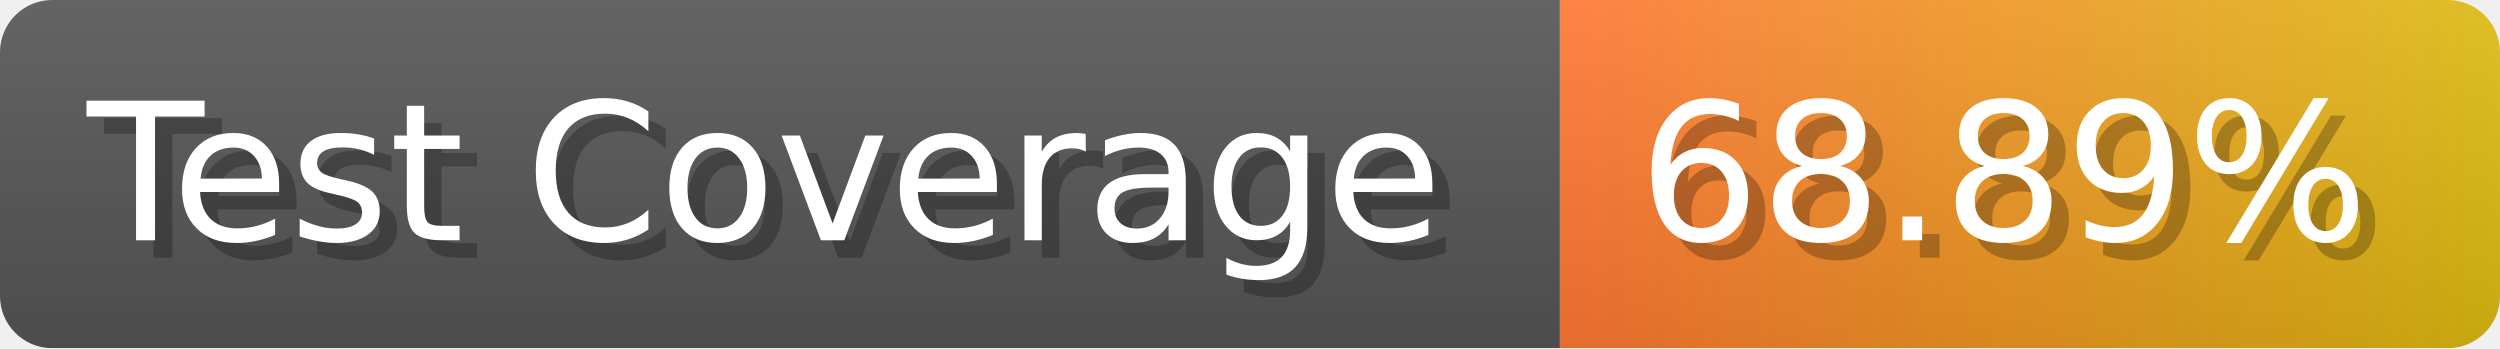
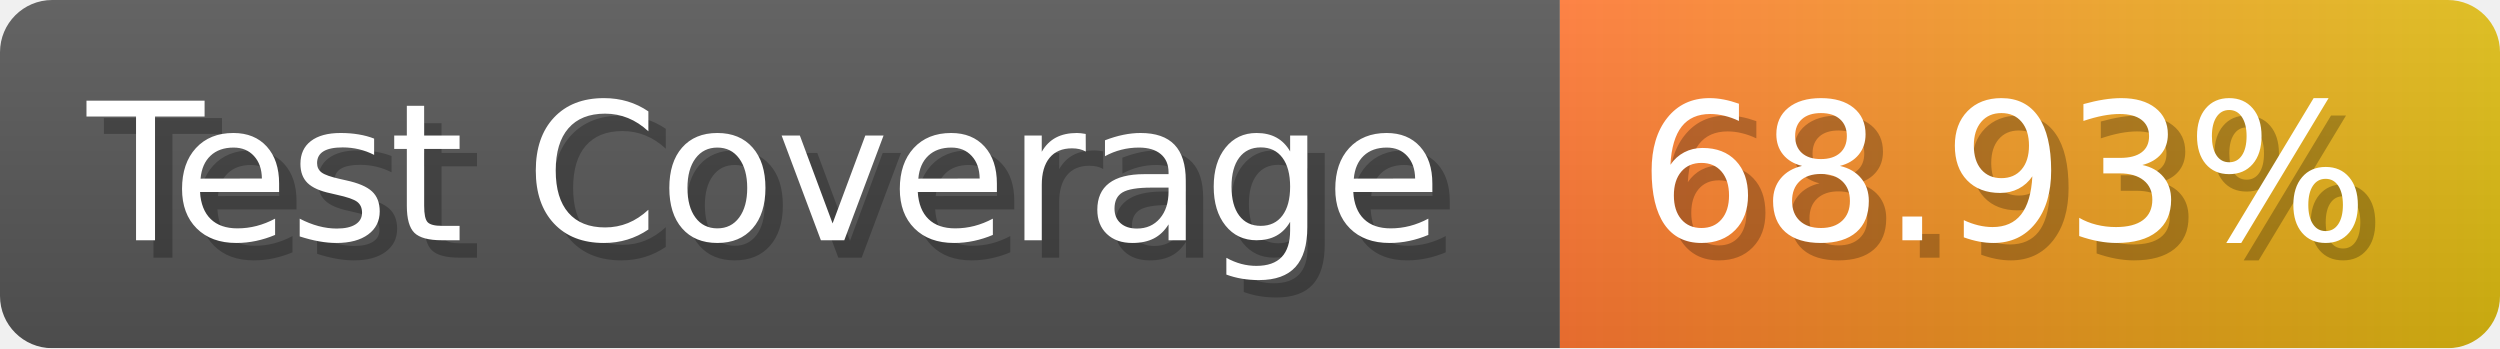
- <svg xmlns="http://www.w3.org/2000/svg" width="143.6" height="20" viewBox="0 0 1436 200" role="img" aria-label="Test Coverage: 68.89%">
+ <svg xmlns="http://www.w3.org/2000/svg" width="143.6" height="20" viewBox="0 0 1436 200" role="img" aria-label="Test Coverage: 68.93%">
  <linearGradient id="a" x2="0" y2="100%">
    <stop offset="0" stop-opacity=".1" stop-color="#EEE" />
    <stop offset="1" stop-opacity=".1" />
  </linearGradient>
  <mask id="m">
    <rect width="1436" height="200" rx="30" fill="#FFF" />
  </mask>
  <g mask="url(#m)">
    <rect width="896" height="200" fill="#555" />
    <rect width="540" height="200" fill="url(#x)" x="896" />
    <rect width="1436" height="200" fill="url(#a)" />
  </g>
  <g aria-hidden="true" fill="#fff" text-anchor="start" font-family="Verdana,DejaVu Sans,sans-serif" font-size="110">
    <text x="60" y="148" textLength="796" fill="#000" opacity="0.25">Test Coverage</text>
    <text x="50" y="138" textLength="796">Test Coverage</text>
-     <text x="951" y="148" textLength="440" fill="#000" opacity="0.25">68.89%</text>
-     <text x="941" y="138" textLength="440">68.89%</text>
+     <text x="951" y="148" textLength="440" fill="#000" opacity="0.25">68.93%</text>
+     <text x="941" y="138" textLength="440">68.93%</text>
  </g>
  <linearGradient id="x" x1="0%" y1="0%" x2="100%" y2="0%">
    <stop offset="0%" style="stop-color:#F73" />
    <stop offset="100%" style="stop-color:#DB1" />
  </linearGradient>
</svg>
